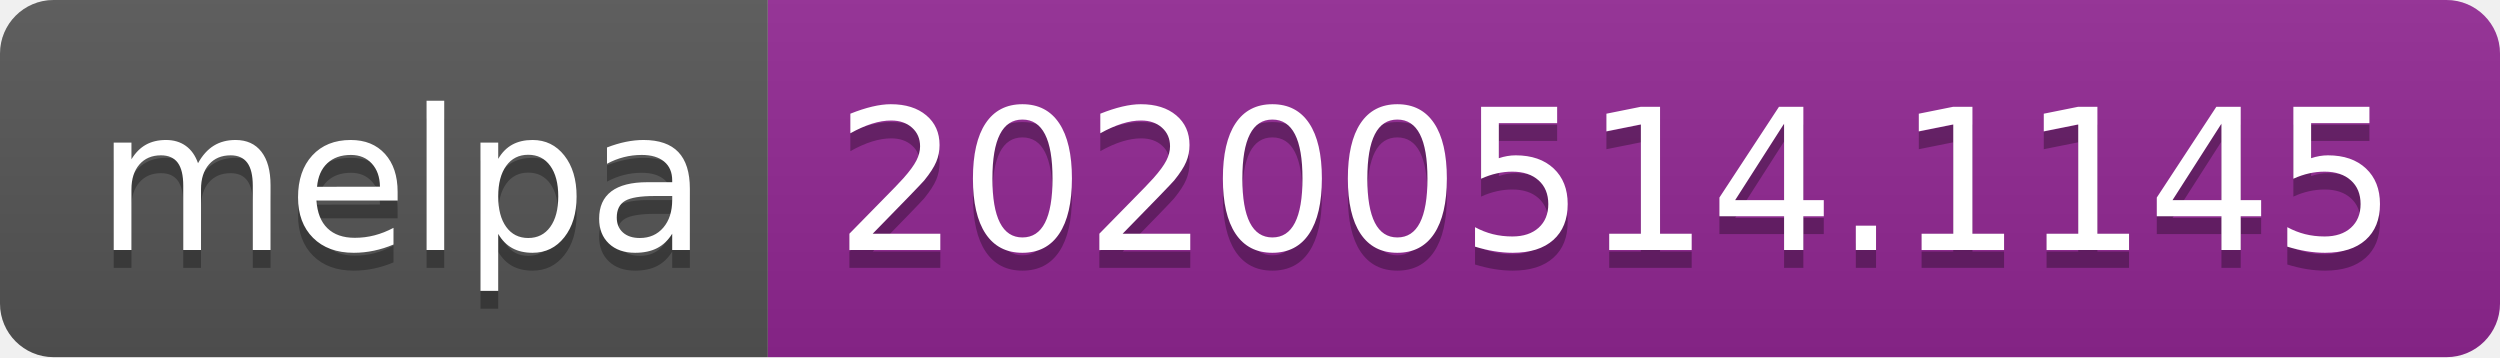
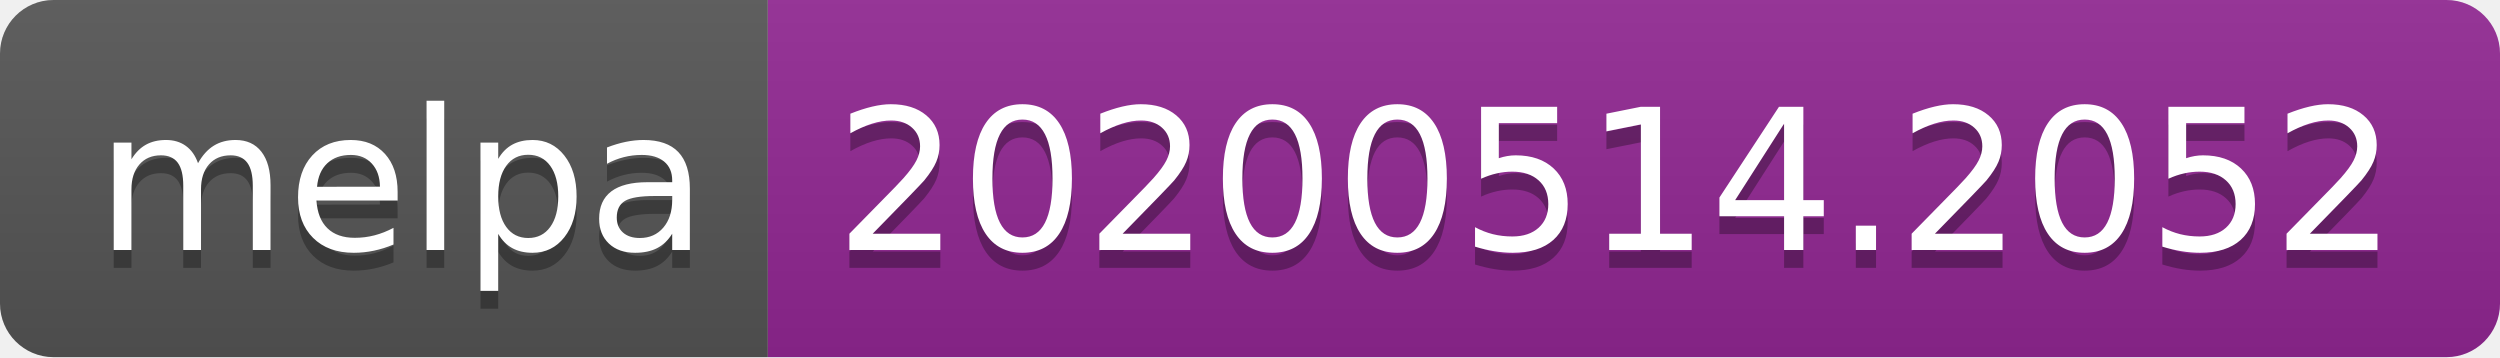
<svg xmlns="http://www.w3.org/2000/svg" width="140" height="20">
  <linearGradient id="s" x2="0" y2="100%">
    <stop offset="0" stop-color="#bbb" stop-opacity=".1" />
    <stop offset="1" stop-opacity=".1" />
  </linearGradient>
  <clipPath id="r">
    <rect width="140" height="20" rx="3" fill="#fff" />
  </clipPath>
  <g clip-path="url(#r)">
    <rect width="43" height="20" fill="#555" />
    <rect x="43" width="97" height="20" fill="#922793" />
    <rect width="140" height="20" fill="url(#s)" />
  </g>
  <g fill="#fff" text-anchor="middle" font-family="Verdana,Geneva,DejaVu Sans,sans-serif" text-rendering="geometricPrecision" font-size="110">
    <text x="225" y="150" fill="#010101" fill-opacity=".3" transform="scale(.1)" textLength="330">melpa</text>
    <text x="225" y="140" transform="scale(.1)" textLength="330">melpa</text>
-     <text x="905" y="150" fill="#010101" fill-opacity=".3" transform="scale(.1)" textLength="870">20200514.1145</text>
-     <text x="905" y="140" transform="scale(.1)" textLength="870">20200514.1145</text>
+     <text x="905" y="150" fill="#010101" fill-opacity=".3" transform="scale(.1)" textLength="870">20200514.2052</text>
+     <text x="905" y="140" transform="scale(.1)" textLength="870">20200514.2052</text>
  </g>
</svg>
